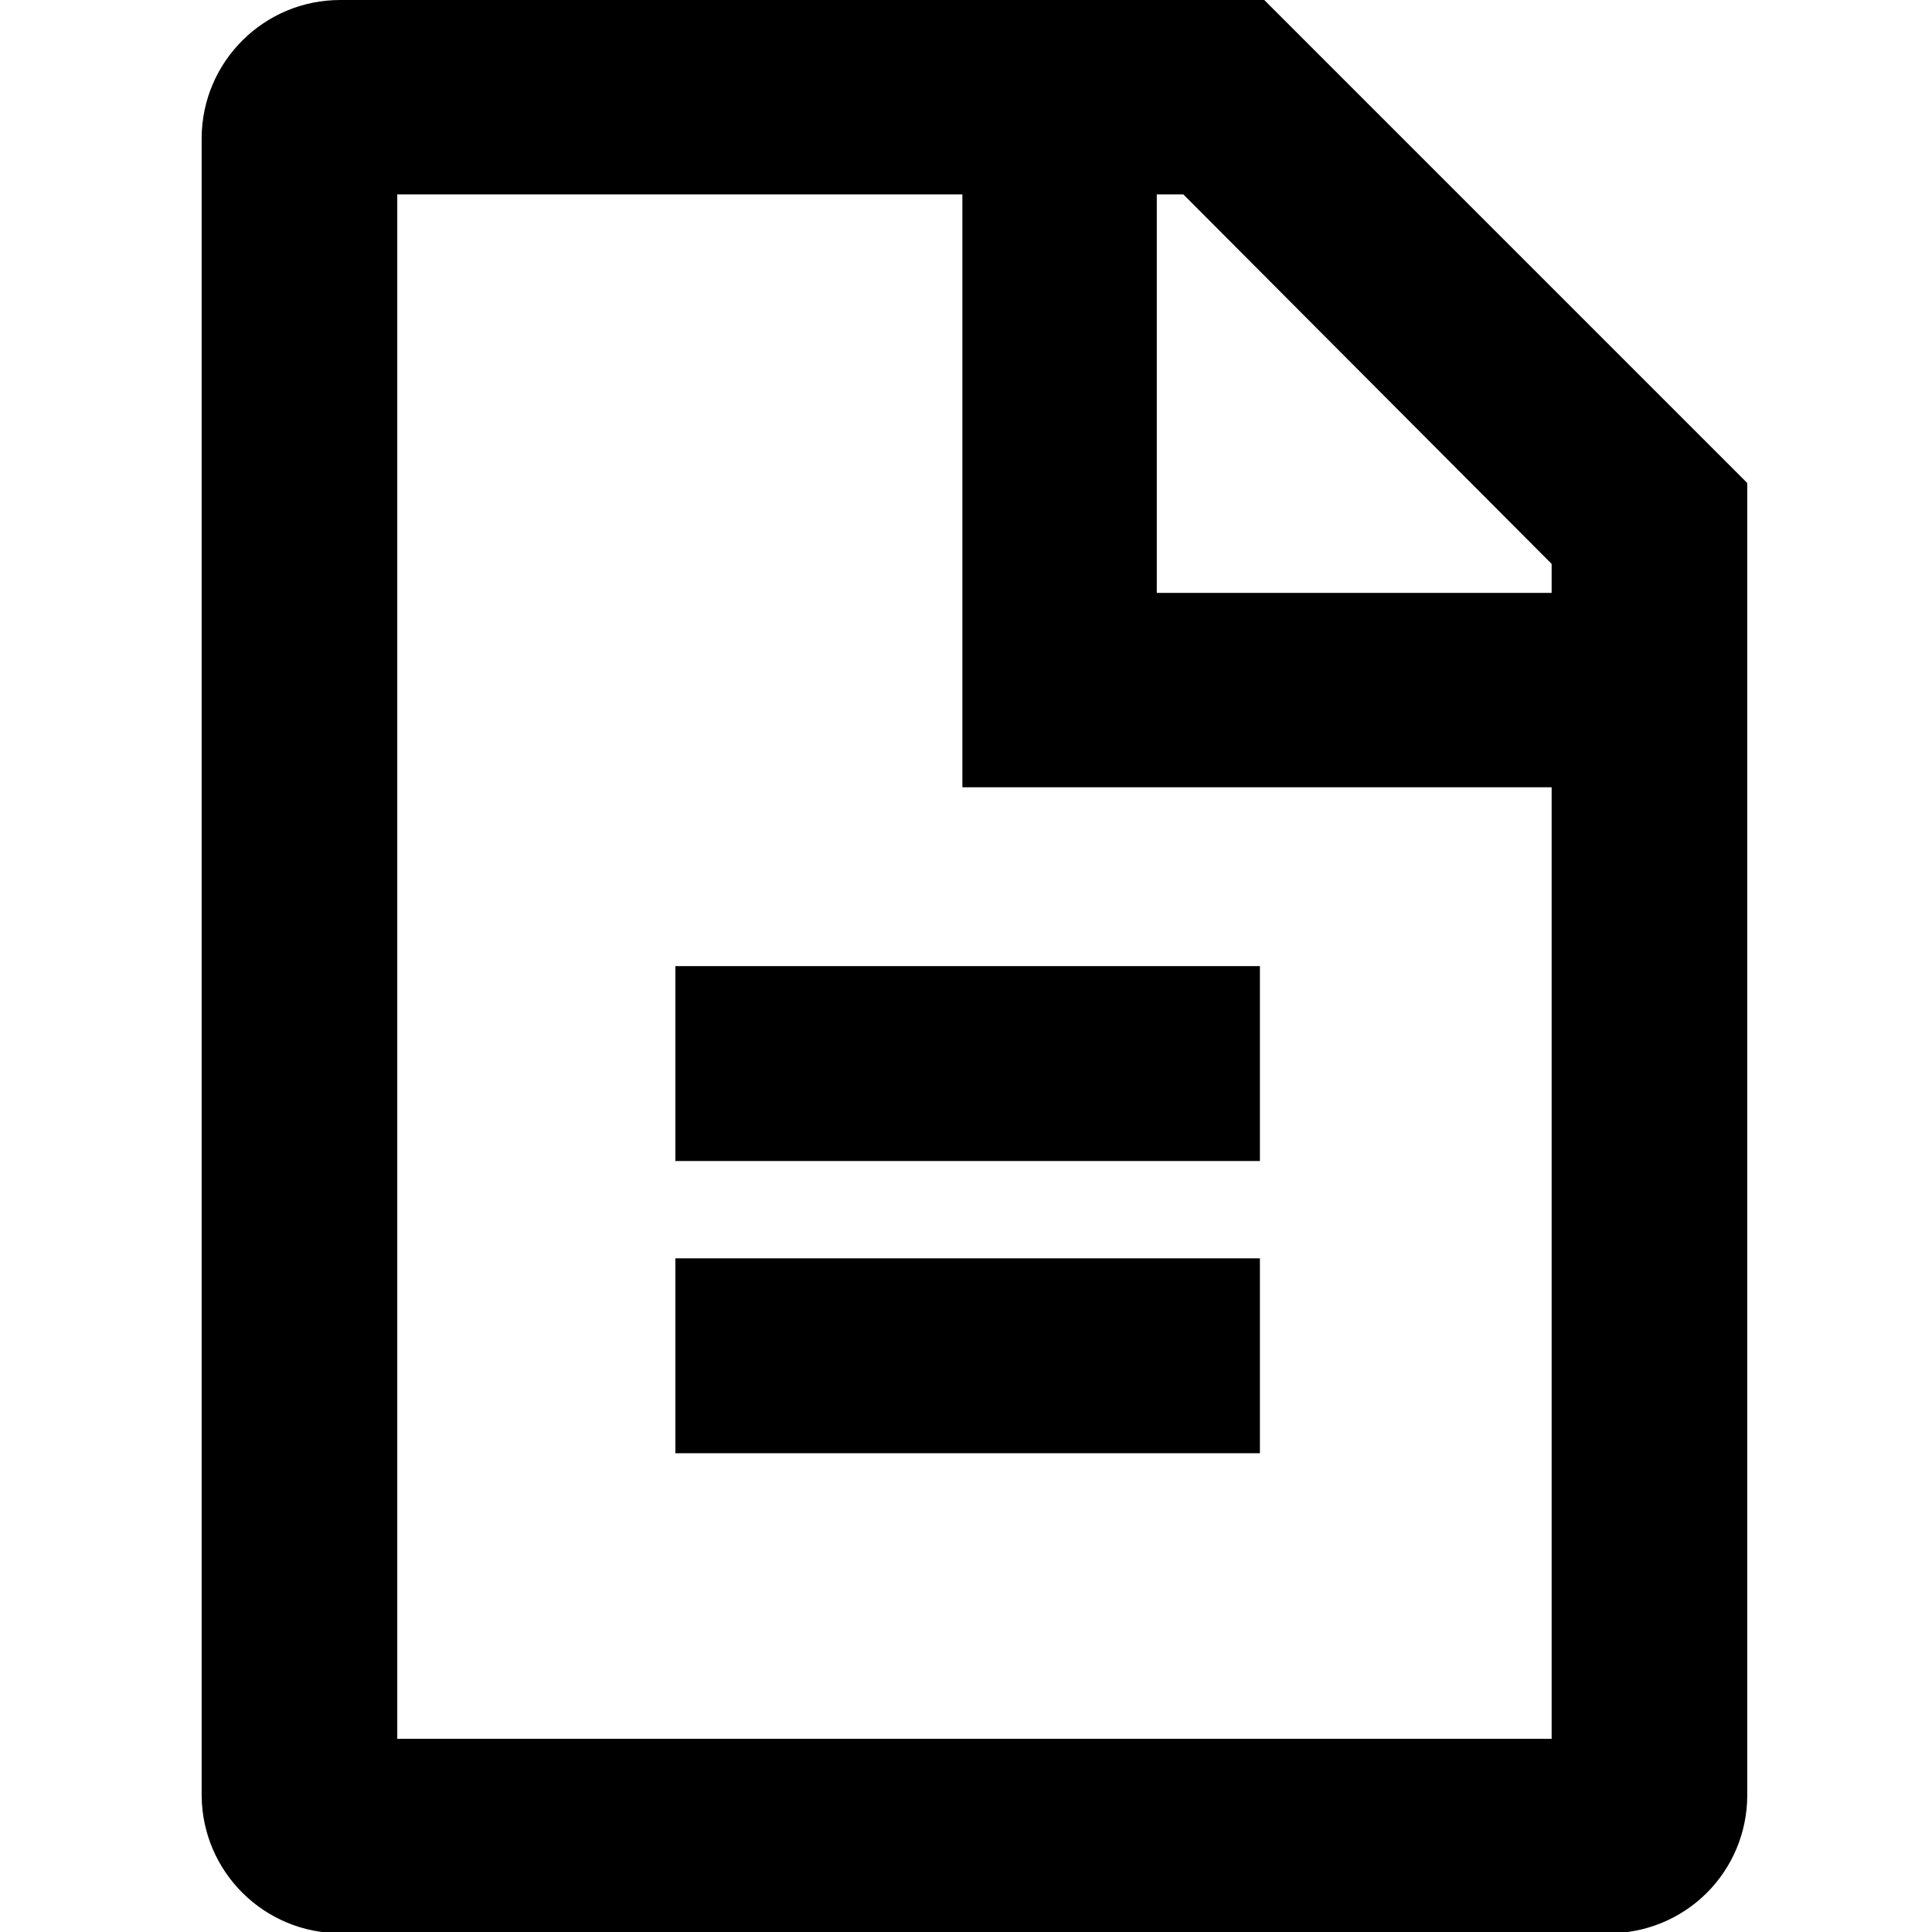
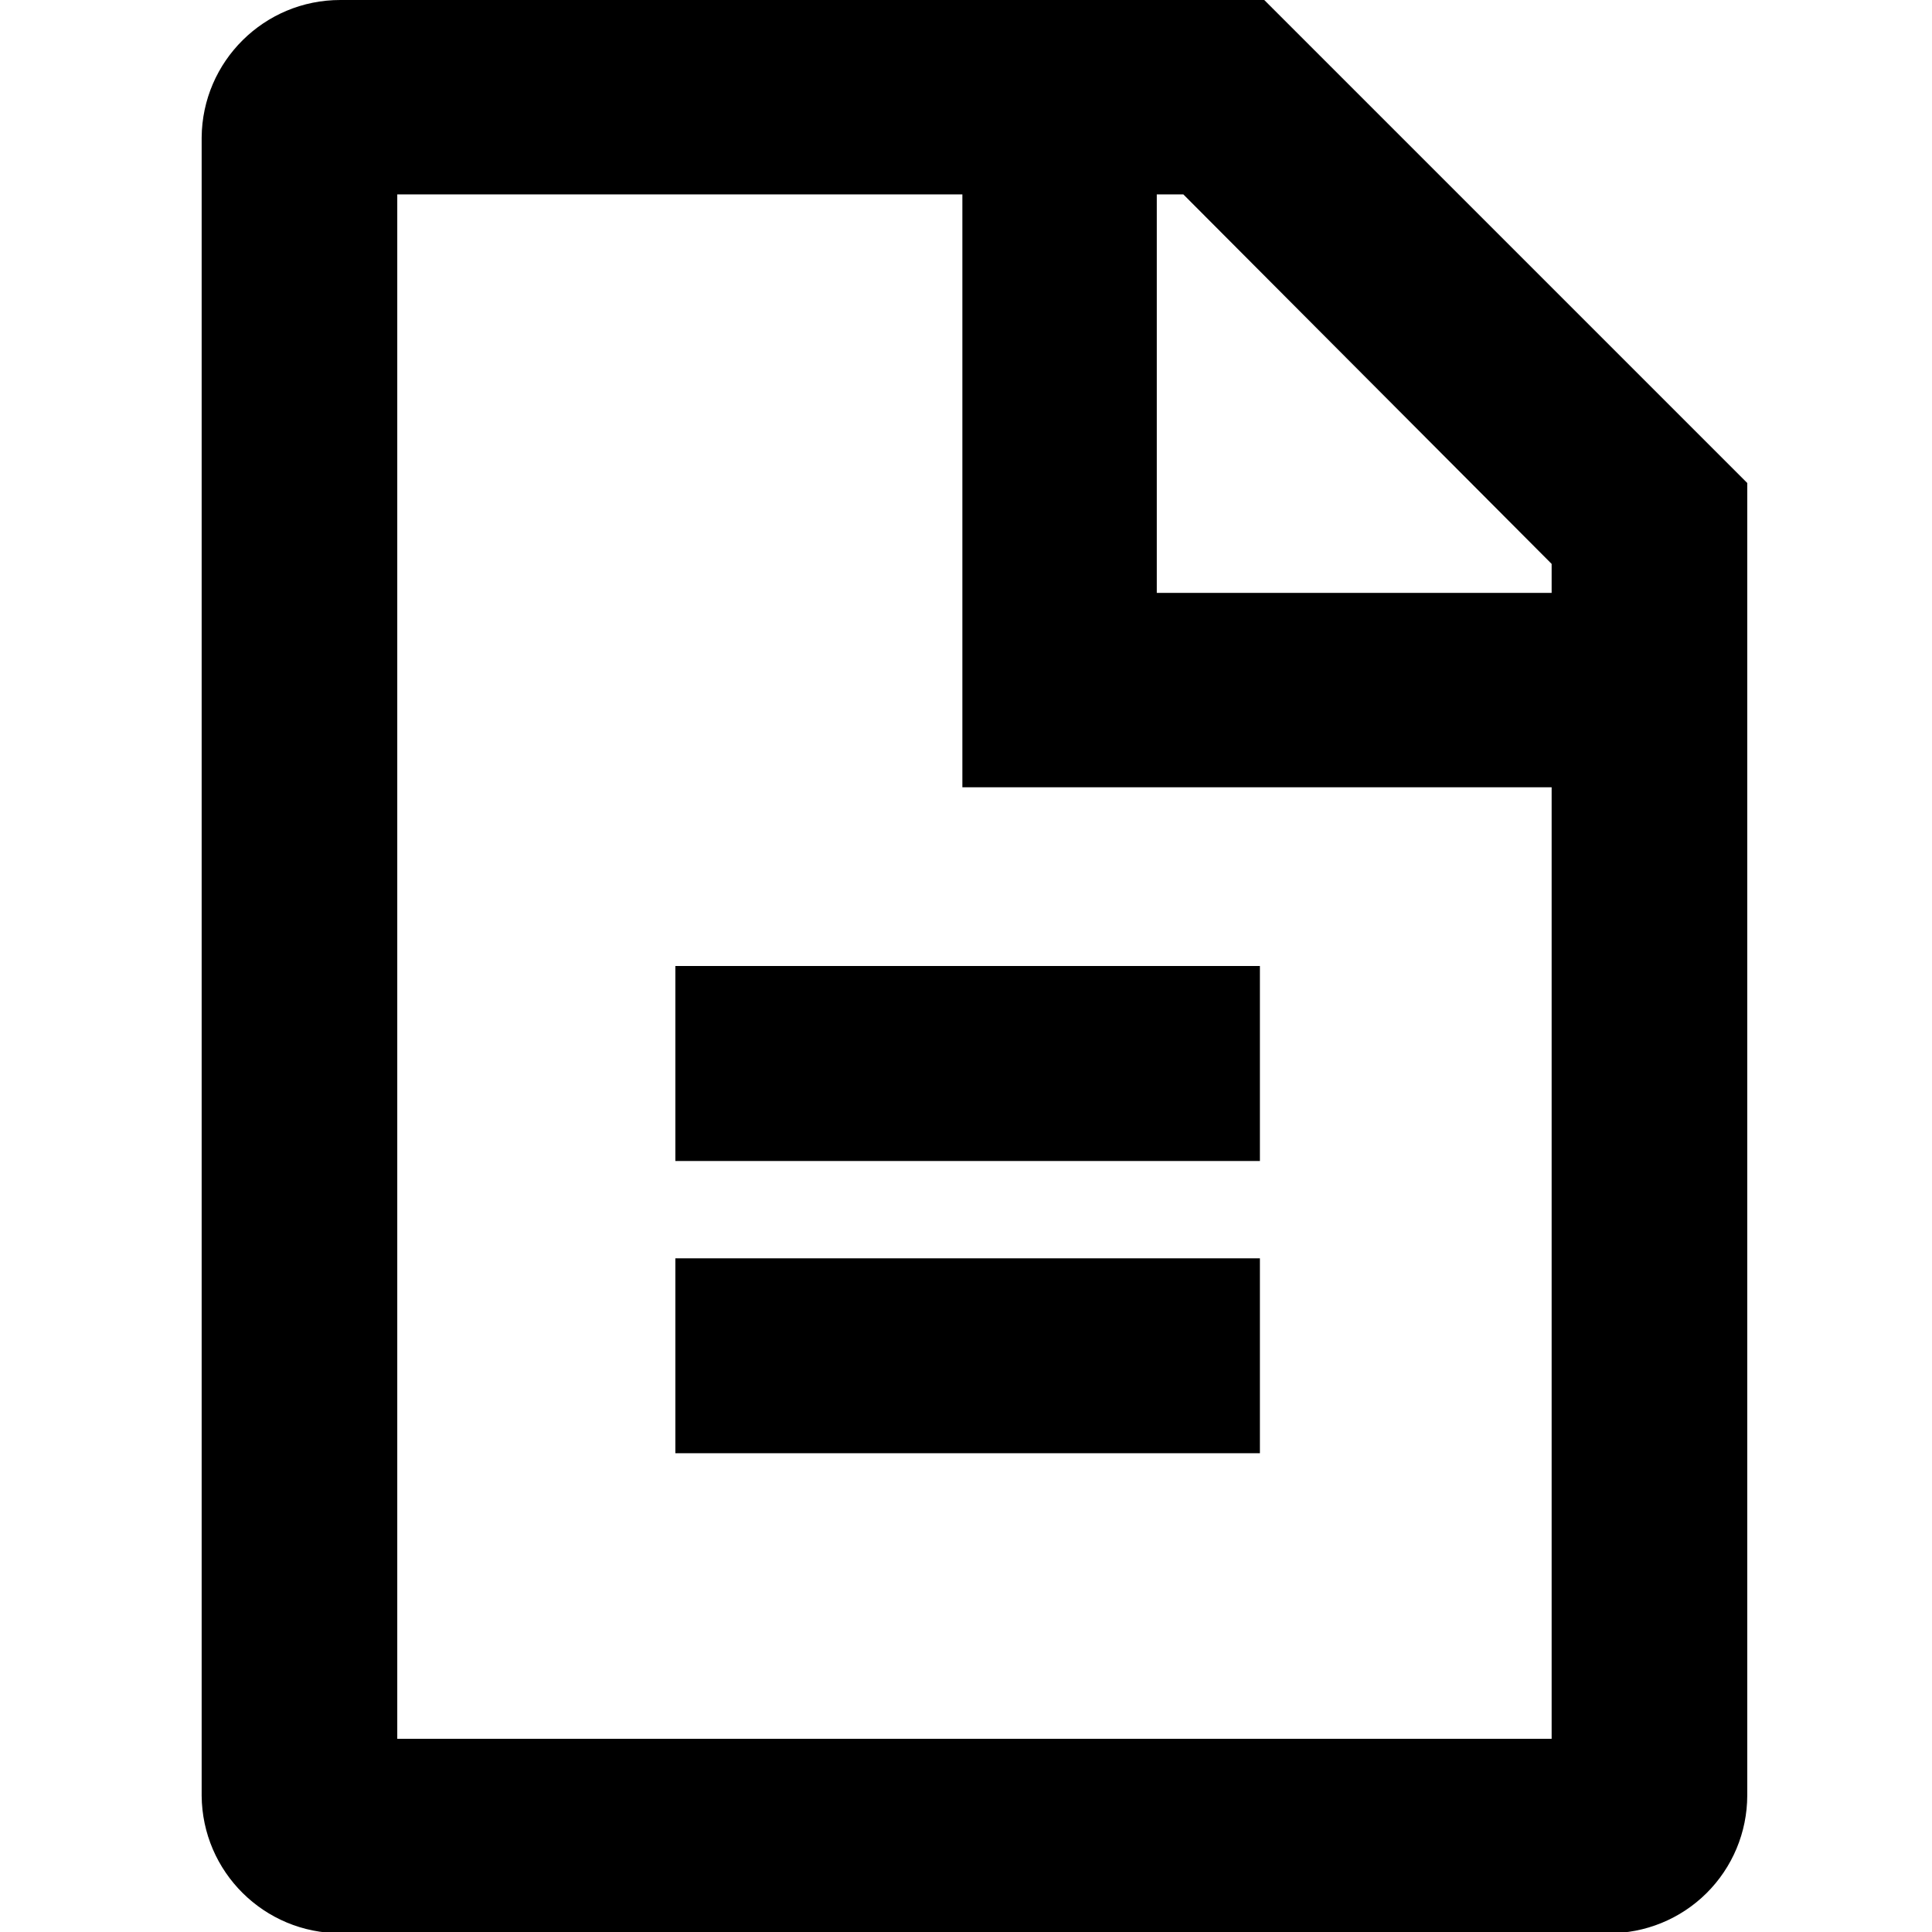
<svg xmlns="http://www.w3.org/2000/svg" id="Layer_1" data-name="Layer 1" viewBox="0 0 16 16">
-   <path d="M10.47,0H2.82A1.148,1.148,0,0,0,1.67,1.14V14.87a1.148,1.148,0,0,0,1.15,1.14h10.5a1.142,1.142,0,0,0,1.15-1.14V4Zm2.38,4.67v.24H9.58V1.61H9.8Zm0,9.73H3.29V1.61H7.97V6.52h4.88Z" />
-   <rect x="5.593" y="8.001" width="4.841" height="1.614" />
-   <rect x="5.593" y="10.421" width="4.841" height="1.614" />
+   <path d="M10.47,0H2.82A1.148,1.148,0,0,0,1.67,1.14V14.87a1.148,1.148,0,0,0,1.15,1.14h10.5a1.142,1.142,0,0,0,1.15-1.14V4Zm2.38,4.67v.24H9.58V1.61H9.8Zm0,9.73H3.29V1.61H7.97V6.52h4.88ZM10.434,9.615H5.593V8h4.841Zm0,2.42H5.593V10.421h4.841Z" />
</svg>
